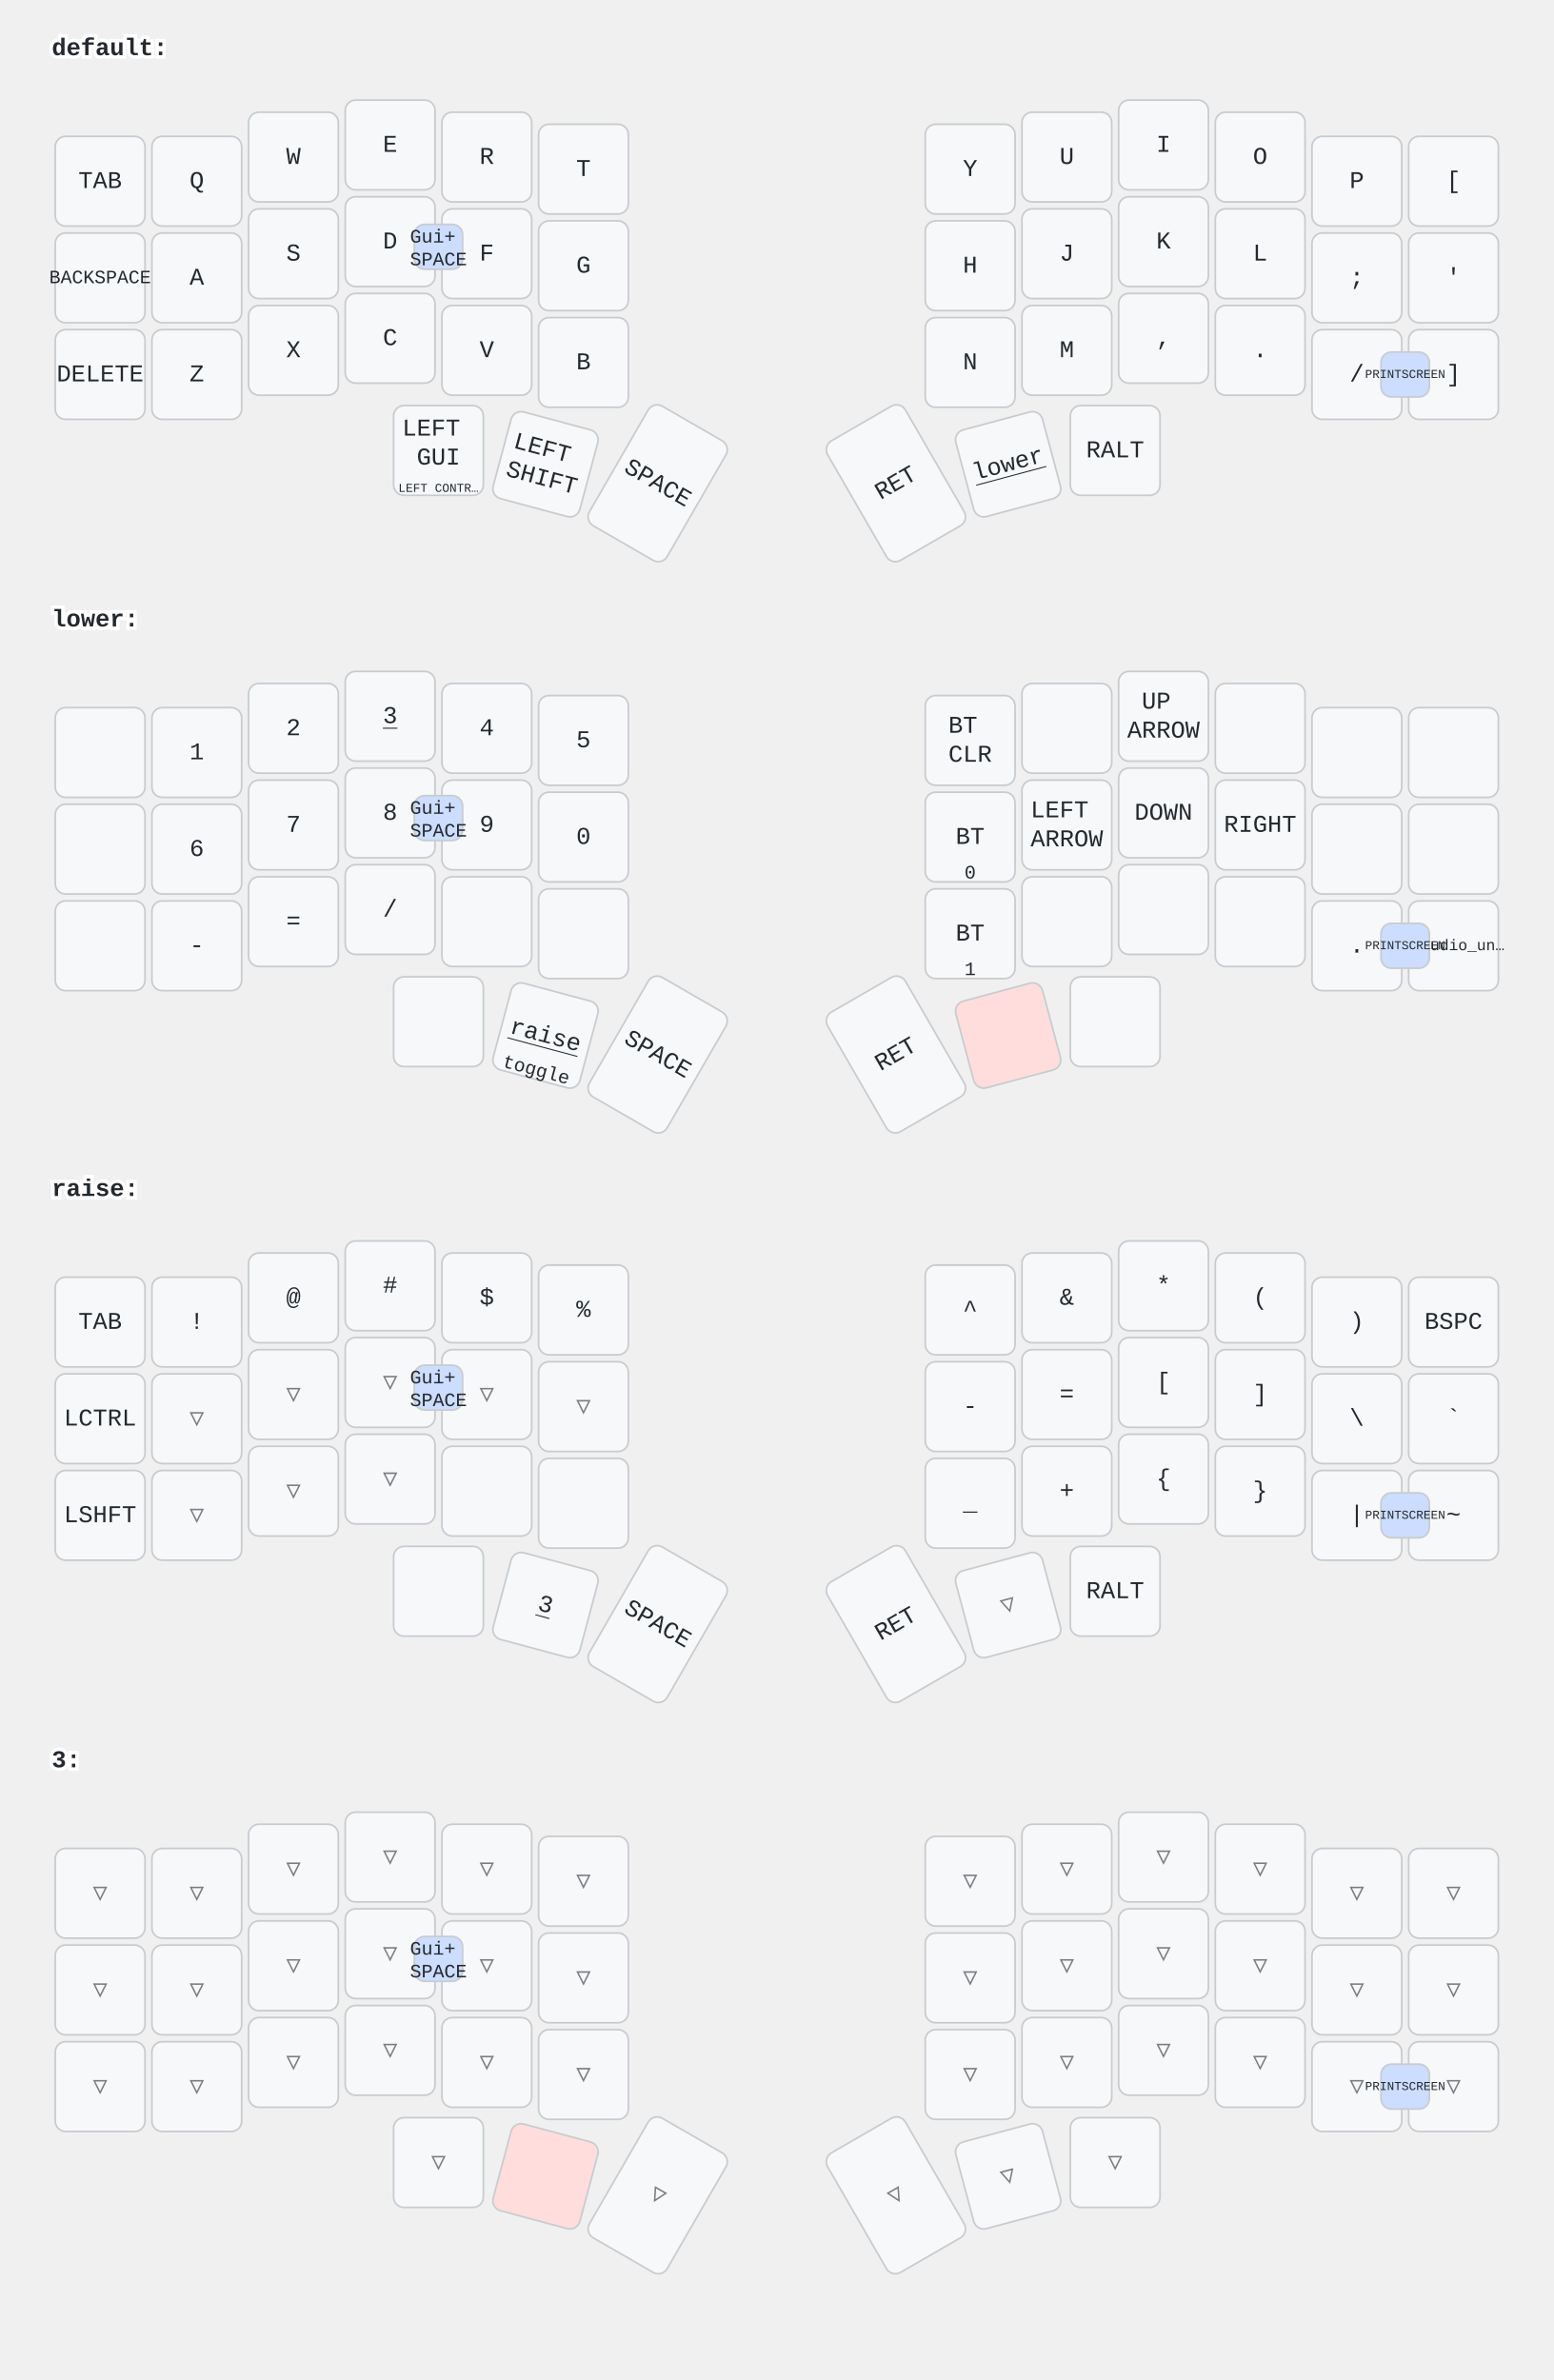
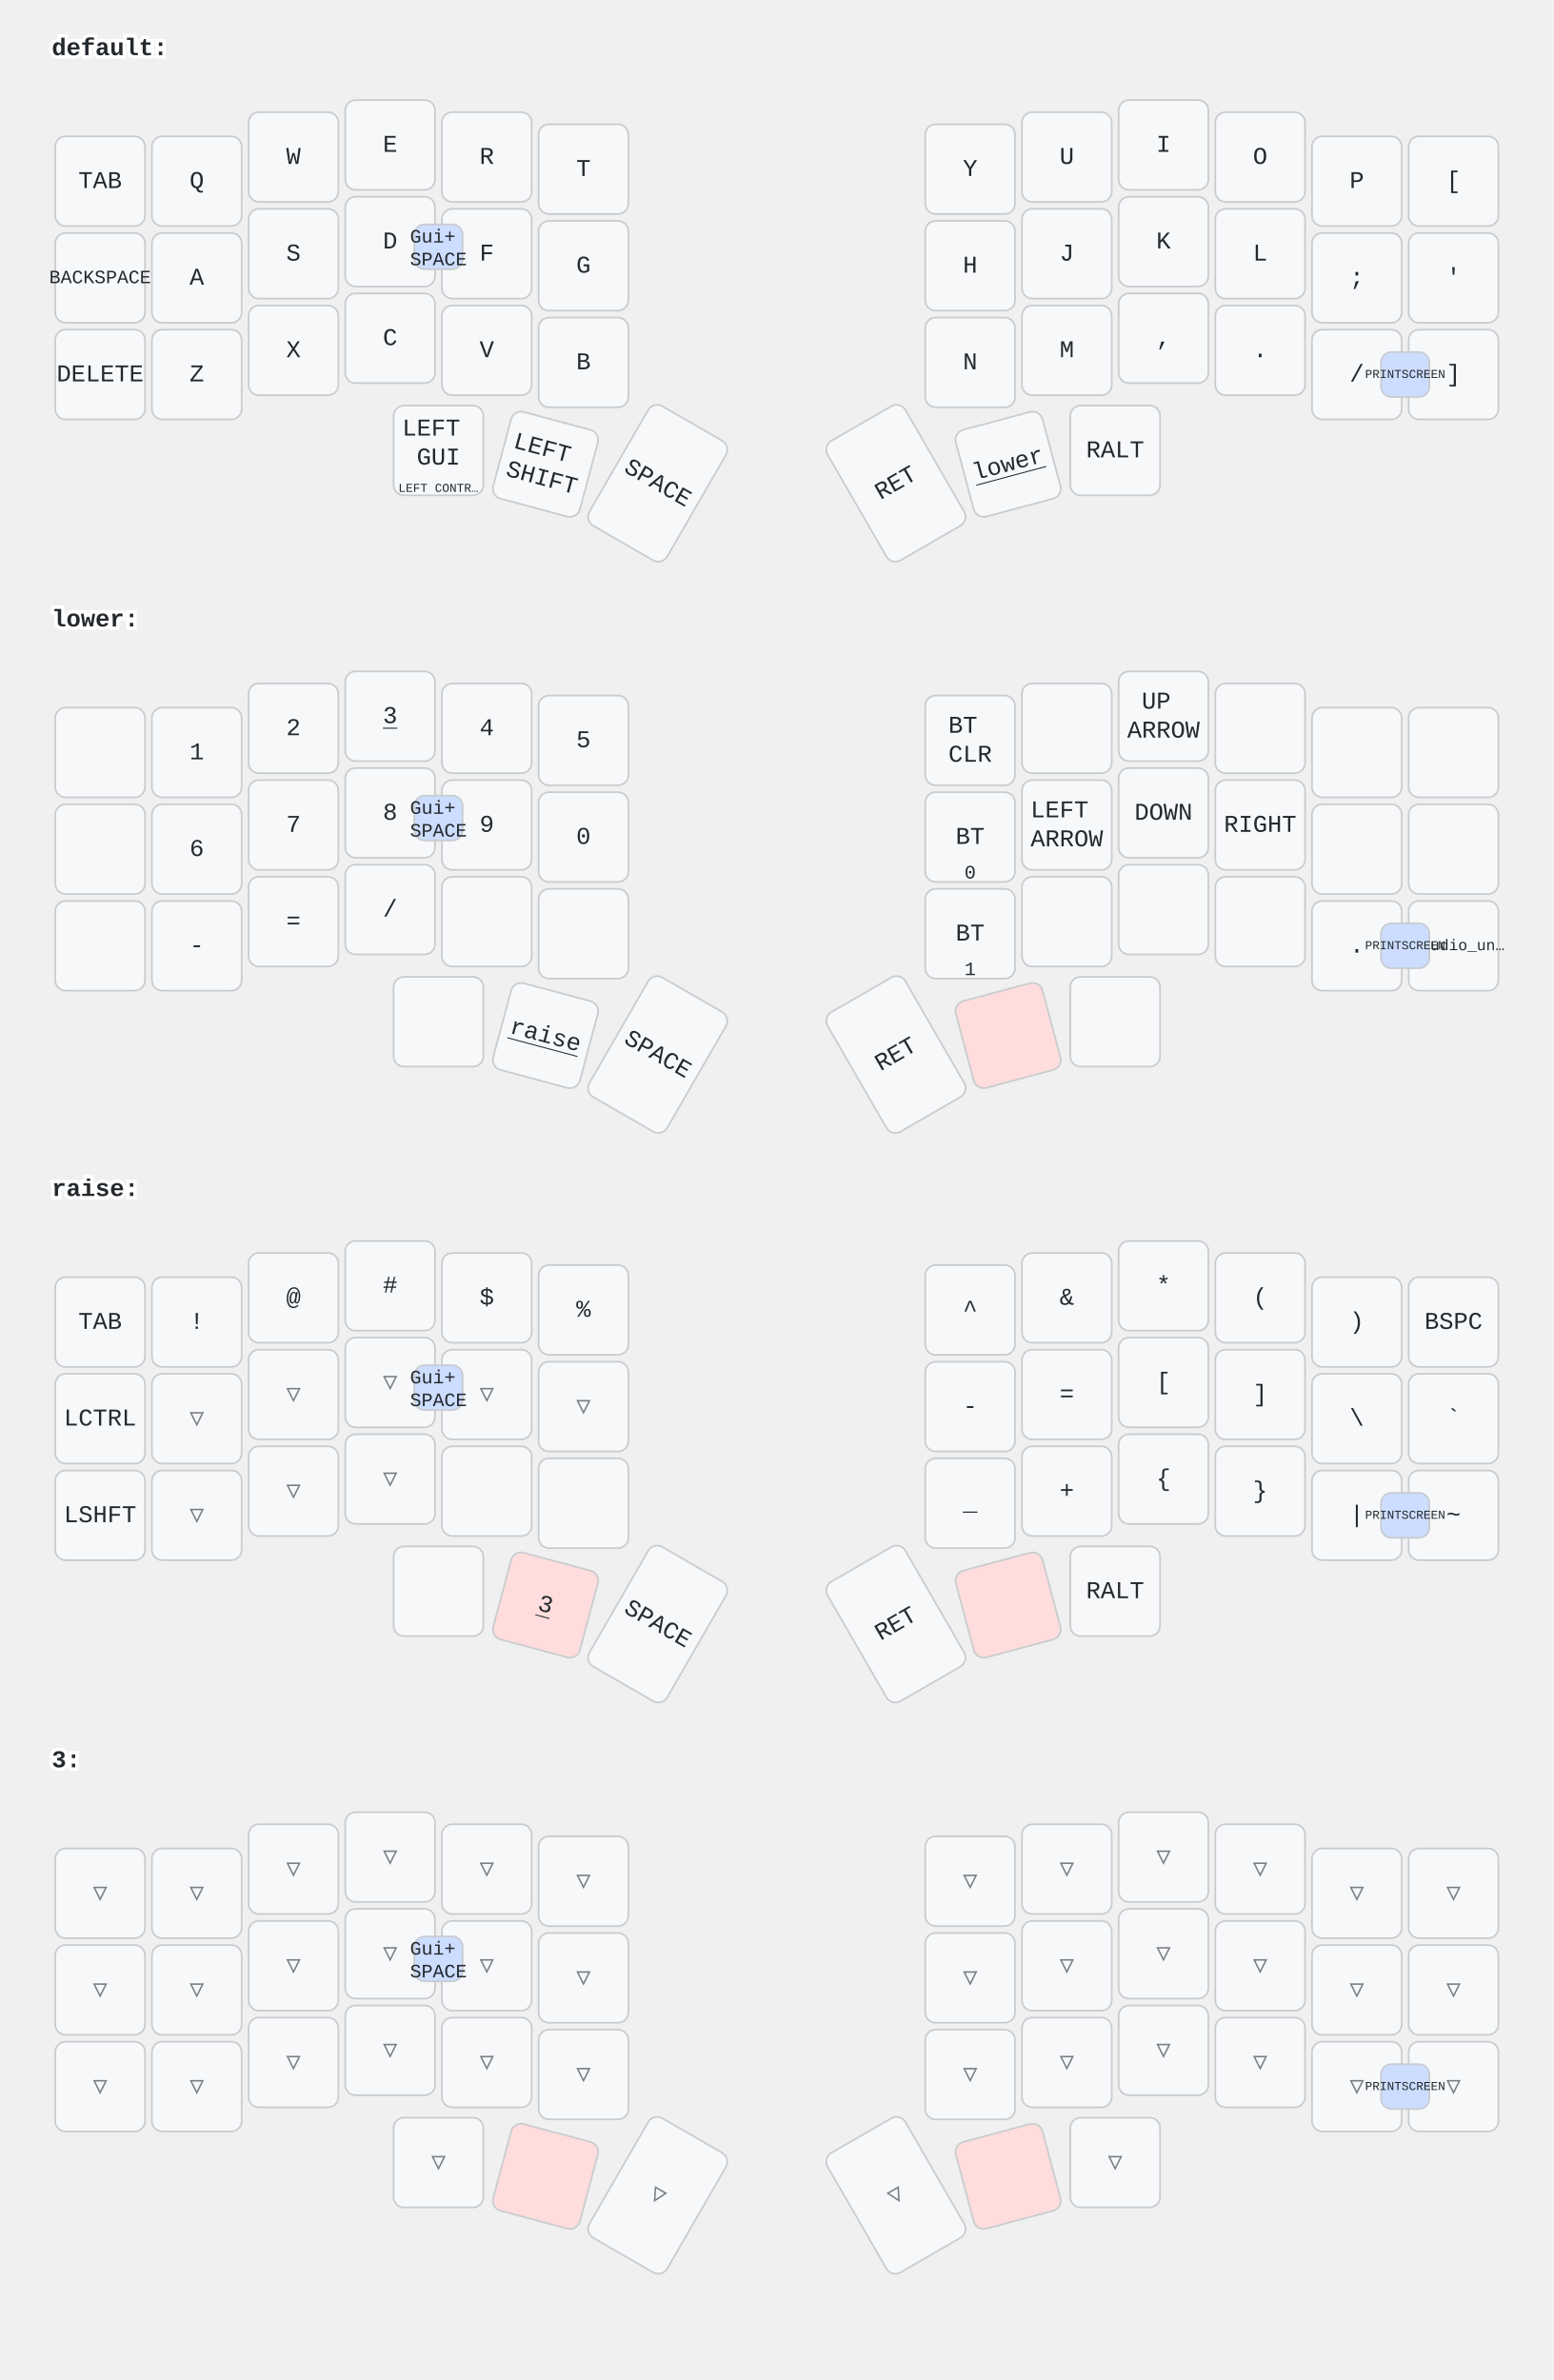
<svg xmlns="http://www.w3.org/2000/svg" width="900" height="1379" viewBox="0 0 900 1379" class="keymap">
  <style>/* inherit to force styles through use tags */
svg path {
    fill: inherit;
}

/* font and background color specifications */
svg.keymap {
    font-family: SFMono-Regular,Consolas,Liberation Mono,Menlo,monospace;
    font-size: 14px;
    font-kerning: normal;
    text-rendering: optimizeLegibility;
    fill: #24292e;
}

/* default key styling */
rect.key {
    fill: #f6f8fa;
}

rect.key, rect.combo {
    stroke: #c9cccf;
    stroke-width: 1;
}

/* default key side styling, only used is draw_key_sides is set */
rect.side {
    filter: brightness(90%);
}

/* color accent for combo boxes */
rect.combo, rect.combo-separate {
    fill: #cdf;
}

/* color accent for held keys */
rect.held, rect.combo.held {
    fill: #fdd;
}

/* color accent for ghost (optional) keys */
rect.ghost, rect.combo.ghost {
    stroke-dasharray: 4, 4;
    stroke-width: 2;
}

text {
    text-anchor: middle;
    dominant-baseline: middle;
}

/* styling for layer labels */
text.label {
    font-weight: bold;
    text-anchor: start;
    stroke: white;
    stroke-width: 4;
    paint-order: stroke;
}

/* styling for optional footer */
text.footer {
    text-anchor: end;
    dominant-baseline: auto;
    stroke: white;
    stroke-width: 4;
    paint-order: stroke;
}

/* styling for combo tap, and key non-tap label text */
text.combo, text.hold, text.shifted, text.left, text.right, text.tl, text.tr, text.bl, text.br {
    font-size: 11px;
}

text.hold, text.bl, text.br {
    text-anchor: middle;
    dominant-baseline: auto;
}

text.shifted, text.tl, text.tr {
    text-anchor: middle;
    dominant-baseline: hanging;
}

text.left, text.tl, text.bl {
    text-anchor: start;
}

text.right, text.tr, text.br {
    text-anchor: end;
}

text.layer-activator {
    text-decoration: underline;
}

/* styling for hold/shifted label text in combo box */
text.combo.hold, text.combo.shifted, text.combo.left, text.combo.right {
    font-size: 8px;
}

/* lighter symbol for transparent keys */
text.trans {
    fill: #7b7e81;
}

/* styling for combo dendrons */
path.combo {
    stroke-width: 1;
    stroke: gray;
    fill: none;
}

/* Start Tabler Icons Cleanup */
/* cannot use height/width with glyphs */
.icon-tabler &gt; path {
    fill: inherit;
    stroke: inherit;
    stroke-width: 2;
}
/* hide tabler's default box */
.icon-tabler &gt; path[stroke="none"][fill="none"] {
    visibility: hidden;
}
/* End Tabler Icons Cleanup */
</style>
  <g transform="translate(30, 0)" class="layer-default">
    <text x="0" y="28" class="label" id="default">default:</text>
    <g transform="translate(0, 56)">
      <g transform="translate(28, 49)" class="key keypos-0">
        <rect rx="6" ry="6" x="-26" y="-26" width="52" height="52" class="key" />
        <text x="0" y="0" class="key tap">TAB</text>
      </g>
      <g transform="translate(84, 49)" class="key keypos-1">
        <rect rx="6" ry="6" x="-26" y="-26" width="52" height="52" class="key" />
        <text x="0" y="0" class="key tap">Q</text>
      </g>
      <g transform="translate(140, 35)" class="key keypos-2">
        <rect rx="6" ry="6" x="-26" y="-26" width="52" height="52" class="key" />
        <text x="0" y="0" class="key tap">W</text>
      </g>
      <g transform="translate(196, 28)" class="key keypos-3">
        <rect rx="6" ry="6" x="-26" y="-26" width="52" height="52" class="key" />
        <text x="0" y="0" class="key tap">E</text>
      </g>
      <g transform="translate(252, 35)" class="key keypos-4">
        <rect rx="6" ry="6" x="-26" y="-26" width="52" height="52" class="key" />
        <text x="0" y="0" class="key tap">R</text>
      </g>
      <g transform="translate(308, 42)" class="key keypos-5">
        <rect rx="6" ry="6" x="-26" y="-26" width="52" height="52" class="key" />
        <text x="0" y="0" class="key tap">T</text>
      </g>
      <g transform="translate(532, 42)" class="key keypos-6">
        <rect rx="6" ry="6" x="-26" y="-26" width="52" height="52" class="key" />
        <text x="0" y="0" class="key tap">Y</text>
      </g>
      <g transform="translate(588, 35)" class="key keypos-7">
        <rect rx="6" ry="6" x="-26" y="-26" width="52" height="52" class="key" />
        <text x="0" y="0" class="key tap">U</text>
      </g>
      <g transform="translate(644, 28)" class="key keypos-8">
        <rect rx="6" ry="6" x="-26" y="-26" width="52" height="52" class="key" />
        <text x="0" y="0" class="key tap">I</text>
      </g>
      <g transform="translate(700, 35)" class="key keypos-9">
        <rect rx="6" ry="6" x="-26" y="-26" width="52" height="52" class="key" />
        <text x="0" y="0" class="key tap">O</text>
      </g>
      <g transform="translate(756, 49)" class="key keypos-10">
        <rect rx="6" ry="6" x="-26" y="-26" width="52" height="52" class="key" />
        <text x="0" y="0" class="key tap">P</text>
      </g>
      <g transform="translate(812, 49)" class="key keypos-11">
        <rect rx="6" ry="6" x="-26" y="-26" width="52" height="52" class="key" />
        <text x="0" y="0" class="key tap">[</text>
      </g>
      <g transform="translate(28, 105)" class="key keypos-12">
        <rect rx="6" ry="6" x="-26" y="-26" width="52" height="52" class="key" />
        <text x="0" y="0" class="key tap">
          <tspan style="font-size: 78%">BACKSPACE</tspan>
        </text>
      </g>
      <g transform="translate(84, 105)" class="key keypos-13">
        <rect rx="6" ry="6" x="-26" y="-26" width="52" height="52" class="key" />
        <text x="0" y="0" class="key tap">A</text>
      </g>
      <g transform="translate(140, 91)" class="key keypos-14">
        <rect rx="6" ry="6" x="-26" y="-26" width="52" height="52" class="key" />
        <text x="0" y="0" class="key tap">S</text>
      </g>
      <g transform="translate(196, 84)" class="key keypos-15">
        <rect rx="6" ry="6" x="-26" y="-26" width="52" height="52" class="key" />
        <text x="0" y="0" class="key tap">D</text>
      </g>
      <g transform="translate(252, 91)" class="key keypos-16">
        <rect rx="6" ry="6" x="-26" y="-26" width="52" height="52" class="key" />
        <text x="0" y="0" class="key tap">F</text>
      </g>
      <g transform="translate(308, 98)" class="key keypos-17">
        <rect rx="6" ry="6" x="-26" y="-26" width="52" height="52" class="key" />
        <text x="0" y="0" class="key tap">G</text>
      </g>
      <g transform="translate(532, 98)" class="key keypos-18">
        <rect rx="6" ry="6" x="-26" y="-26" width="52" height="52" class="key" />
        <text x="0" y="0" class="key tap">H</text>
      </g>
      <g transform="translate(588, 91)" class="key keypos-19">
        <rect rx="6" ry="6" x="-26" y="-26" width="52" height="52" class="key" />
        <text x="0" y="0" class="key tap">J</text>
      </g>
      <g transform="translate(644, 84)" class="key keypos-20">
        <rect rx="6" ry="6" x="-26" y="-26" width="52" height="52" class="key" />
        <text x="0" y="0" class="key tap">K</text>
      </g>
      <g transform="translate(700, 91)" class="key keypos-21">
        <rect rx="6" ry="6" x="-26" y="-26" width="52" height="52" class="key" />
        <text x="0" y="0" class="key tap">L</text>
      </g>
      <g transform="translate(756, 105)" class="key keypos-22">
        <rect rx="6" ry="6" x="-26" y="-26" width="52" height="52" class="key" />
        <text x="0" y="0" class="key tap">;</text>
      </g>
      <g transform="translate(812, 105)" class="key keypos-23">
        <rect rx="6" ry="6" x="-26" y="-26" width="52" height="52" class="key" />
        <text x="0" y="0" class="key tap">'</text>
      </g>
      <g transform="translate(28, 161)" class="key keypos-24">
        <rect rx="6" ry="6" x="-26" y="-26" width="52" height="52" class="key" />
        <text x="0" y="0" class="key tap">DELETE</text>
      </g>
      <g transform="translate(84, 161)" class="key keypos-25">
        <rect rx="6" ry="6" x="-26" y="-26" width="52" height="52" class="key" />
        <text x="0" y="0" class="key tap">Z</text>
      </g>
      <g transform="translate(140, 147)" class="key keypos-26">
        <rect rx="6" ry="6" x="-26" y="-26" width="52" height="52" class="key" />
        <text x="0" y="0" class="key tap">X</text>
      </g>
      <g transform="translate(196, 140)" class="key keypos-27">
        <rect rx="6" ry="6" x="-26" y="-26" width="52" height="52" class="key" />
        <text x="0" y="0" class="key tap">C</text>
      </g>
      <g transform="translate(252, 147)" class="key keypos-28">
        <rect rx="6" ry="6" x="-26" y="-26" width="52" height="52" class="key" />
        <text x="0" y="0" class="key tap">V</text>
      </g>
      <g transform="translate(308, 154)" class="key keypos-29">
        <rect rx="6" ry="6" x="-26" y="-26" width="52" height="52" class="key" />
        <text x="0" y="0" class="key tap">B</text>
      </g>
      <g transform="translate(532, 154)" class="key keypos-30">
        <rect rx="6" ry="6" x="-26" y="-26" width="52" height="52" class="key" />
        <text x="0" y="0" class="key tap">N</text>
      </g>
      <g transform="translate(588, 147)" class="key keypos-31">
        <rect rx="6" ry="6" x="-26" y="-26" width="52" height="52" class="key" />
        <text x="0" y="0" class="key tap">M</text>
      </g>
      <g transform="translate(644, 140)" class="key keypos-32">
        <rect rx="6" ry="6" x="-26" y="-26" width="52" height="52" class="key" />
        <text x="0" y="0" class="key tap">,</text>
      </g>
      <g transform="translate(700, 147)" class="key keypos-33">
        <rect rx="6" ry="6" x="-26" y="-26" width="52" height="52" class="key" />
        <text x="0" y="0" class="key tap">.</text>
      </g>
      <g transform="translate(756, 161)" class="key keypos-34">
        <rect rx="6" ry="6" x="-26" y="-26" width="52" height="52" class="key" />
        <text x="0" y="0" class="key tap">/</text>
      </g>
      <g transform="translate(812, 161)" class="key keypos-35">
        <rect rx="6" ry="6" x="-26" y="-26" width="52" height="52" class="key" />
        <text x="0" y="0" class="key tap">]</text>
      </g>
      <g transform="translate(224, 205)" class="key keypos-36">
        <rect rx="6" ry="6" x="-26" y="-26" width="52" height="52" class="key" />
        <text x="0" y="0" class="key tap">
          <tspan x="0" dy="-0.9em">LEFT</tspan>
          <tspan x="0" dy="1.2em">GUI</tspan>
        </text>
        <text x="0" y="24" class="key hold">
          <tspan style="font-size: 64%">LEFT CONTR…</tspan>
        </text>
      </g>
      <g transform="translate(286, 213) rotate(15.0)" class="key keypos-37">
        <rect rx="6" ry="6" x="-26" y="-26" width="52" height="52" class="key" />
        <text x="0" y="0" class="key tap">
          <tspan x="0" dy="-0.6em">LEFT</tspan>
          <tspan x="0" dy="1.2em">SHIFT</tspan>
        </text>
      </g>
      <g transform="translate(351, 224) rotate(30.0)" class="key keypos-38">
        <rect rx="6" ry="6" x="-26" y="-40" width="52" height="80" class="key" />
        <text x="0" y="0" class="key tap">SPACE</text>
      </g>
      <g transform="translate(489, 224) rotate(-30.0)" class="key keypos-39">
        <rect rx="6" ry="6" x="-26" y="-40" width="52" height="80" class="key" />
        <text x="0" y="0" class="key tap">RET</text>
      </g>
      <g transform="translate(554, 213) rotate(-15.0)" class="key keypos-40">
        <rect rx="6" ry="6" x="-26" y="-26" width="52" height="52" class="key" />
        <a href="#lower">
          <text x="0" y="0" class="key tap layer-activator">lower</text>
        </a>
      </g>
      <g transform="translate(616, 205)" class="key keypos-41">
        <rect rx="6" ry="6" x="-26" y="-26" width="52" height="52" class="key" />
        <text x="0" y="0" class="key tap">RALT</text>
      </g>
      <g class="combo combopos-0">
        <rect rx="6" ry="6" x="770" y="148" width="28" height="26" class="combo" />
        <text x="784" y="161" class="combo tap">
          <tspan style="font-size: 64%">PRINTSCREEN</tspan>
        </text>
      </g>
      <g class="combo combopos-1">
        <rect rx="6" ry="6" x="210" y="74" width="28" height="26" class="combo" />
        <text x="224" y="88" class="combo tap">
          <tspan x="224" dy="-0.6em">Gui+</tspan>
          <tspan x="224" dy="1.2em">SPACE</tspan>
        </text>
      </g>
    </g>
  </g>
  <g transform="translate(30, 331)" class="layer-lower">
    <text x="0" y="28" class="label" id="lower">lower:</text>
    <g transform="translate(0, 56)">
      <g transform="translate(28, 49)" class="key keypos-0">
        <rect rx="6" ry="6" x="-26" y="-26" width="52" height="52" class="key" />
      </g>
      <g transform="translate(84, 49)" class="key keypos-1">
        <rect rx="6" ry="6" x="-26" y="-26" width="52" height="52" class="key" />
        <text x="0" y="0" class="key tap">1</text>
      </g>
      <g transform="translate(140, 35)" class="key keypos-2">
        <rect rx="6" ry="6" x="-26" y="-26" width="52" height="52" class="key" />
        <text x="0" y="0" class="key tap">2</text>
      </g>
      <g transform="translate(196, 28)" class="key keypos-3">
        <rect rx="6" ry="6" x="-26" y="-26" width="52" height="52" class="key" />
        <a href="#x_x">
          <text x="0" y="0" class="key tap layer-activator">3</text>
        </a>
      </g>
      <g transform="translate(252, 35)" class="key keypos-4">
        <rect rx="6" ry="6" x="-26" y="-26" width="52" height="52" class="key" />
        <text x="0" y="0" class="key tap">4</text>
      </g>
      <g transform="translate(308, 42)" class="key keypos-5">
        <rect rx="6" ry="6" x="-26" y="-26" width="52" height="52" class="key" />
        <text x="0" y="0" class="key tap">5</text>
      </g>
      <g transform="translate(532, 42)" class="key keypos-6">
        <rect rx="6" ry="6" x="-26" y="-26" width="52" height="52" class="key" />
        <text x="0" y="0" class="key tap">
          <tspan x="0" dy="-0.6em">BT</tspan>
          <tspan x="0" dy="1.2em">CLR</tspan>
        </text>
      </g>
      <g transform="translate(588, 35)" class="key keypos-7">
        <rect rx="6" ry="6" x="-26" y="-26" width="52" height="52" class="key" />
      </g>
      <g transform="translate(644, 28)" class="key keypos-8">
        <rect rx="6" ry="6" x="-26" y="-26" width="52" height="52" class="key" />
        <text x="0" y="0" class="key tap">
          <tspan x="0" dy="-0.6em">UP</tspan>
          <tspan x="0" dy="1.2em">ARROW</tspan>
        </text>
      </g>
      <g transform="translate(700, 35)" class="key keypos-9">
        <rect rx="6" ry="6" x="-26" y="-26" width="52" height="52" class="key" />
      </g>
      <g transform="translate(756, 49)" class="key keypos-10">
        <rect rx="6" ry="6" x="-26" y="-26" width="52" height="52" class="key" />
      </g>
      <g transform="translate(812, 49)" class="key keypos-11">
        <rect rx="6" ry="6" x="-26" y="-26" width="52" height="52" class="key" />
      </g>
      <g transform="translate(28, 105)" class="key keypos-12">
        <rect rx="6" ry="6" x="-26" y="-26" width="52" height="52" class="key" />
      </g>
      <g transform="translate(84, 105)" class="key keypos-13">
        <rect rx="6" ry="6" x="-26" y="-26" width="52" height="52" class="key" />
        <text x="0" y="0" class="key tap">6</text>
      </g>
      <g transform="translate(140, 91)" class="key keypos-14">
        <rect rx="6" ry="6" x="-26" y="-26" width="52" height="52" class="key" />
        <text x="0" y="0" class="key tap">7</text>
      </g>
      <g transform="translate(196, 84)" class="key keypos-15">
        <rect rx="6" ry="6" x="-26" y="-26" width="52" height="52" class="key" />
        <text x="0" y="0" class="key tap">8</text>
      </g>
      <g transform="translate(252, 91)" class="key keypos-16">
        <rect rx="6" ry="6" x="-26" y="-26" width="52" height="52" class="key" />
        <text x="0" y="0" class="key tap">9</text>
      </g>
      <g transform="translate(308, 98)" class="key keypos-17">
        <rect rx="6" ry="6" x="-26" y="-26" width="52" height="52" class="key" />
        <text x="0" y="0" class="key tap">0</text>
      </g>
      <g transform="translate(532, 98)" class="key keypos-18">
        <rect rx="6" ry="6" x="-26" y="-26" width="52" height="52" class="key" />
        <text x="0" y="0" class="key tap">BT</text>
        <text x="0" y="24" class="key hold">0</text>
      </g>
      <g transform="translate(588, 91)" class="key keypos-19">
        <rect rx="6" ry="6" x="-26" y="-26" width="52" height="52" class="key" />
        <text x="0" y="0" class="key tap">
          <tspan x="0" dy="-0.6em">LEFT</tspan>
          <tspan x="0" dy="1.2em">ARROW</tspan>
        </text>
      </g>
      <g transform="translate(644, 84)" class="key keypos-20">
        <rect rx="6" ry="6" x="-26" y="-26" width="52" height="52" class="key" />
        <text x="0" y="0" class="key tap">DOWN</text>
      </g>
      <g transform="translate(700, 91)" class="key keypos-21">
        <rect rx="6" ry="6" x="-26" y="-26" width="52" height="52" class="key" />
        <text x="0" y="0" class="key tap">RIGHT</text>
      </g>
      <g transform="translate(756, 105)" class="key keypos-22">
        <rect rx="6" ry="6" x="-26" y="-26" width="52" height="52" class="key" />
      </g>
      <g transform="translate(812, 105)" class="key keypos-23">
        <rect rx="6" ry="6" x="-26" y="-26" width="52" height="52" class="key" />
      </g>
      <g transform="translate(28, 161)" class="key keypos-24">
        <rect rx="6" ry="6" x="-26" y="-26" width="52" height="52" class="key" />
      </g>
      <g transform="translate(84, 161)" class="key keypos-25">
        <rect rx="6" ry="6" x="-26" y="-26" width="52" height="52" class="key" />
        <text x="0" y="0" class="key tap">-</text>
      </g>
      <g transform="translate(140, 147)" class="key keypos-26">
        <rect rx="6" ry="6" x="-26" y="-26" width="52" height="52" class="key" />
        <text x="0" y="0" class="key tap">=</text>
      </g>
      <g transform="translate(196, 140)" class="key keypos-27">
        <rect rx="6" ry="6" x="-26" y="-26" width="52" height="52" class="key" />
        <text x="0" y="0" class="key tap">/</text>
      </g>
      <g transform="translate(252, 147)" class="key keypos-28">
        <rect rx="6" ry="6" x="-26" y="-26" width="52" height="52" class="key" />
      </g>
      <g transform="translate(308, 154)" class="key keypos-29">
        <rect rx="6" ry="6" x="-26" y="-26" width="52" height="52" class="key" />
      </g>
      <g transform="translate(532, 154)" class="key keypos-30">
        <rect rx="6" ry="6" x="-26" y="-26" width="52" height="52" class="key" />
        <text x="0" y="0" class="key tap">BT</text>
        <text x="0" y="24" class="key hold">1</text>
      </g>
      <g transform="translate(588, 147)" class="key keypos-31">
        <rect rx="6" ry="6" x="-26" y="-26" width="52" height="52" class="key" />
      </g>
      <g transform="translate(644, 140)" class="key keypos-32">
        <rect rx="6" ry="6" x="-26" y="-26" width="52" height="52" class="key" />
      </g>
      <g transform="translate(700, 147)" class="key keypos-33">
        <rect rx="6" ry="6" x="-26" y="-26" width="52" height="52" class="key" />
      </g>
      <g transform="translate(756, 161)" class="key keypos-34">
        <rect rx="6" ry="6" x="-26" y="-26" width="52" height="52" class="key" />
        <text x="0" y="0" class="key tap">.</text>
      </g>
      <g transform="translate(812, 161)" class="key keypos-35">
        <rect rx="6" ry="6" x="-26" y="-26" width="52" height="52" class="key" />
        <text x="0" y="0" class="key tap">
          <tspan style="font-size: 64%">&amp;studio_un…</tspan>
        </text>
      </g>
      <g transform="translate(224, 205)" class="key keypos-36">
        <rect rx="6" ry="6" x="-26" y="-26" width="52" height="52" class="key" />
      </g>
      <g transform="translate(286, 213) rotate(15.0)" class="key keypos-37">
        <rect rx="6" ry="6" x="-26" y="-26" width="52" height="52" class="key" />
        <a href="#raise">
          <text x="0" y="0" class="key tap layer-activator">raise</text>
        </a>
-         <text x="0" y="24" class="key hold">toggle</text>
      </g>
      <g transform="translate(351, 224) rotate(30.0)" class="key keypos-38">
        <rect rx="6" ry="6" x="-26" y="-40" width="52" height="80" class="key" />
        <text x="0" y="0" class="key tap">SPACE</text>
      </g>
      <g transform="translate(489, 224) rotate(-30.0)" class="key keypos-39">
        <rect rx="6" ry="6" x="-26" y="-40" width="52" height="80" class="key" />
        <text x="0" y="0" class="key tap">RET</text>
      </g>
      <g transform="translate(554, 213) rotate(-15.0)" class="key held keypos-40">
        <rect rx="6" ry="6" x="-26" y="-26" width="52" height="52" class="key held" />
      </g>
      <g transform="translate(616, 205)" class="key keypos-41">
        <rect rx="6" ry="6" x="-26" y="-26" width="52" height="52" class="key" />
      </g>
      <g class="combo combopos-0">
        <rect rx="6" ry="6" x="770" y="148" width="28" height="26" class="combo" />
        <text x="784" y="161" class="combo tap">
          <tspan style="font-size: 64%">PRINTSCREEN</tspan>
        </text>
      </g>
      <g class="combo combopos-1">
        <rect rx="6" ry="6" x="210" y="74" width="28" height="26" class="combo" />
        <text x="224" y="88" class="combo tap">
          <tspan x="224" dy="-0.6em">Gui+</tspan>
          <tspan x="224" dy="1.2em">SPACE</tspan>
        </text>
      </g>
    </g>
  </g>
  <g transform="translate(30, 661)" class="layer-raise">
    <text x="0" y="28" class="label" id="raise">raise:</text>
    <g transform="translate(0, 56)">
      <g transform="translate(28, 49)" class="key keypos-0">
        <rect rx="6" ry="6" x="-26" y="-26" width="52" height="52" class="key" />
        <text x="0" y="0" class="key tap">TAB</text>
      </g>
      <g transform="translate(84, 49)" class="key keypos-1">
        <rect rx="6" ry="6" x="-26" y="-26" width="52" height="52" class="key" />
        <text x="0" y="0" class="key tap">!</text>
      </g>
      <g transform="translate(140, 35)" class="key keypos-2">
        <rect rx="6" ry="6" x="-26" y="-26" width="52" height="52" class="key" />
        <text x="0" y="0" class="key tap">@</text>
      </g>
      <g transform="translate(196, 28)" class="key keypos-3">
        <rect rx="6" ry="6" x="-26" y="-26" width="52" height="52" class="key" />
        <text x="0" y="0" class="key tap">#</text>
      </g>
      <g transform="translate(252, 35)" class="key keypos-4">
        <rect rx="6" ry="6" x="-26" y="-26" width="52" height="52" class="key" />
        <text x="0" y="0" class="key tap">$</text>
      </g>
      <g transform="translate(308, 42)" class="key keypos-5">
        <rect rx="6" ry="6" x="-26" y="-26" width="52" height="52" class="key" />
        <text x="0" y="0" class="key tap">%</text>
      </g>
      <g transform="translate(532, 42)" class="key keypos-6">
        <rect rx="6" ry="6" x="-26" y="-26" width="52" height="52" class="key" />
        <text x="0" y="0" class="key tap">^</text>
      </g>
      <g transform="translate(588, 35)" class="key keypos-7">
        <rect rx="6" ry="6" x="-26" y="-26" width="52" height="52" class="key" />
        <text x="0" y="0" class="key tap">&amp;</text>
      </g>
      <g transform="translate(644, 28)" class="key keypos-8">
        <rect rx="6" ry="6" x="-26" y="-26" width="52" height="52" class="key" />
        <text x="0" y="0" class="key tap">*</text>
      </g>
      <g transform="translate(700, 35)" class="key keypos-9">
        <rect rx="6" ry="6" x="-26" y="-26" width="52" height="52" class="key" />
        <text x="0" y="0" class="key tap">(</text>
      </g>
      <g transform="translate(756, 49)" class="key keypos-10">
        <rect rx="6" ry="6" x="-26" y="-26" width="52" height="52" class="key" />
        <text x="0" y="0" class="key tap">)</text>
      </g>
      <g transform="translate(812, 49)" class="key keypos-11">
        <rect rx="6" ry="6" x="-26" y="-26" width="52" height="52" class="key" />
        <text x="0" y="0" class="key tap">BSPC</text>
      </g>
      <g transform="translate(28, 105)" class="key keypos-12">
        <rect rx="6" ry="6" x="-26" y="-26" width="52" height="52" class="key" />
        <text x="0" y="0" class="key tap">LCTRL</text>
      </g>
      <g transform="translate(84, 105)" class="key trans keypos-13">
        <rect rx="6" ry="6" x="-26" y="-26" width="52" height="52" class="key trans" />
        <text x="0" y="0" class="key trans tap">▽</text>
      </g>
      <g transform="translate(140, 91)" class="key trans keypos-14">
        <rect rx="6" ry="6" x="-26" y="-26" width="52" height="52" class="key trans" />
        <text x="0" y="0" class="key trans tap">▽</text>
      </g>
      <g transform="translate(196, 84)" class="key trans keypos-15">
        <rect rx="6" ry="6" x="-26" y="-26" width="52" height="52" class="key trans" />
        <text x="0" y="0" class="key trans tap">▽</text>
      </g>
      <g transform="translate(252, 91)" class="key trans keypos-16">
        <rect rx="6" ry="6" x="-26" y="-26" width="52" height="52" class="key trans" />
        <text x="0" y="0" class="key trans tap">▽</text>
      </g>
      <g transform="translate(308, 98)" class="key trans keypos-17">
        <rect rx="6" ry="6" x="-26" y="-26" width="52" height="52" class="key trans" />
        <text x="0" y="0" class="key trans tap">▽</text>
      </g>
      <g transform="translate(532, 98)" class="key keypos-18">
        <rect rx="6" ry="6" x="-26" y="-26" width="52" height="52" class="key" />
        <text x="0" y="0" class="key tap">-</text>
      </g>
      <g transform="translate(588, 91)" class="key keypos-19">
        <rect rx="6" ry="6" x="-26" y="-26" width="52" height="52" class="key" />
        <text x="0" y="0" class="key tap">=</text>
      </g>
      <g transform="translate(644, 84)" class="key keypos-20">
        <rect rx="6" ry="6" x="-26" y="-26" width="52" height="52" class="key" />
        <text x="0" y="0" class="key tap">[</text>
      </g>
      <g transform="translate(700, 91)" class="key keypos-21">
        <rect rx="6" ry="6" x="-26" y="-26" width="52" height="52" class="key" />
        <text x="0" y="0" class="key tap">]</text>
      </g>
      <g transform="translate(756, 105)" class="key keypos-22">
        <rect rx="6" ry="6" x="-26" y="-26" width="52" height="52" class="key" />
        <text x="0" y="0" class="key tap">\</text>
      </g>
      <g transform="translate(812, 105)" class="key keypos-23">
        <rect rx="6" ry="6" x="-26" y="-26" width="52" height="52" class="key" />
        <text x="0" y="0" class="key tap">`</text>
      </g>
      <g transform="translate(28, 161)" class="key keypos-24">
        <rect rx="6" ry="6" x="-26" y="-26" width="52" height="52" class="key" />
        <text x="0" y="0" class="key tap">LSHFT</text>
      </g>
      <g transform="translate(84, 161)" class="key trans keypos-25">
        <rect rx="6" ry="6" x="-26" y="-26" width="52" height="52" class="key trans" />
        <text x="0" y="0" class="key trans tap">▽</text>
      </g>
      <g transform="translate(140, 147)" class="key trans keypos-26">
        <rect rx="6" ry="6" x="-26" y="-26" width="52" height="52" class="key trans" />
        <text x="0" y="0" class="key trans tap">▽</text>
      </g>
      <g transform="translate(196, 140)" class="key trans keypos-27">
        <rect rx="6" ry="6" x="-26" y="-26" width="52" height="52" class="key trans" />
        <text x="0" y="0" class="key trans tap">▽</text>
      </g>
      <g transform="translate(252, 147)" class="key keypos-28">
        <rect rx="6" ry="6" x="-26" y="-26" width="52" height="52" class="key" />
      </g>
      <g transform="translate(308, 154)" class="key keypos-29">
        <rect rx="6" ry="6" x="-26" y="-26" width="52" height="52" class="key" />
      </g>
      <g transform="translate(532, 154)" class="key keypos-30">
        <rect rx="6" ry="6" x="-26" y="-26" width="52" height="52" class="key" />
        <text x="0" y="0" class="key tap">_</text>
      </g>
      <g transform="translate(588, 147)" class="key keypos-31">
        <rect rx="6" ry="6" x="-26" y="-26" width="52" height="52" class="key" />
        <text x="0" y="0" class="key tap">+</text>
      </g>
      <g transform="translate(644, 140)" class="key keypos-32">
        <rect rx="6" ry="6" x="-26" y="-26" width="52" height="52" class="key" />
        <text x="0" y="0" class="key tap">{</text>
      </g>
      <g transform="translate(700, 147)" class="key keypos-33">
        <rect rx="6" ry="6" x="-26" y="-26" width="52" height="52" class="key" />
        <text x="0" y="0" class="key tap">}</text>
      </g>
      <g transform="translate(756, 161)" class="key keypos-34">
        <rect rx="6" ry="6" x="-26" y="-26" width="52" height="52" class="key" />
        <text x="0" y="0" class="key tap">|</text>
      </g>
      <g transform="translate(812, 161)" class="key keypos-35">
        <rect rx="6" ry="6" x="-26" y="-26" width="52" height="52" class="key" />
        <text x="0" y="0" class="key tap">~</text>
      </g>
      <g transform="translate(224, 205)" class="key keypos-36">
        <rect rx="6" ry="6" x="-26" y="-26" width="52" height="52" class="key" />
      </g>
-       <g transform="translate(286, 213) rotate(15.0)" class="key keypos-37">
-         <rect rx="6" ry="6" x="-26" y="-26" width="52" height="52" class="key" />
+       <g transform="translate(286, 213) rotate(15.0)" class="key held keypos-37">
+         <rect rx="6" ry="6" x="-26" y="-26" width="52" height="52" class="key held" />
        <a href="#x_x">
-           <text x="0" y="0" class="key tap layer-activator">3</text>
+           <text x="0" y="0" class="key held tap layer-activator">3</text>
        </a>
      </g>
      <g transform="translate(351, 224) rotate(30.0)" class="key keypos-38">
        <rect rx="6" ry="6" x="-26" y="-40" width="52" height="80" class="key" />
        <text x="0" y="0" class="key tap">SPACE</text>
      </g>
      <g transform="translate(489, 224) rotate(-30.0)" class="key keypos-39">
        <rect rx="6" ry="6" x="-26" y="-40" width="52" height="80" class="key" />
        <text x="0" y="0" class="key tap">RET</text>
      </g>
-       <g transform="translate(554, 213) rotate(-15.0)" class="key trans keypos-40">
-         <rect rx="6" ry="6" x="-26" y="-26" width="52" height="52" class="key trans" />
-         <text x="0" y="0" class="key trans tap">▽</text>
+       <g transform="translate(554, 213) rotate(-15.0)" class="key held keypos-40">
+         <rect rx="6" ry="6" x="-26" y="-26" width="52" height="52" class="key held" />
      </g>
      <g transform="translate(616, 205)" class="key keypos-41">
        <rect rx="6" ry="6" x="-26" y="-26" width="52" height="52" class="key" />
        <text x="0" y="0" class="key tap">RALT</text>
      </g>
      <g class="combo combopos-0">
        <rect rx="6" ry="6" x="770" y="148" width="28" height="26" class="combo" />
        <text x="784" y="161" class="combo tap">
          <tspan style="font-size: 64%">PRINTSCREEN</tspan>
        </text>
      </g>
      <g class="combo combopos-1">
        <rect rx="6" ry="6" x="210" y="74" width="28" height="26" class="combo" />
        <text x="224" y="88" class="combo tap">
          <tspan x="224" dy="-0.6em">Gui+</tspan>
          <tspan x="224" dy="1.2em">SPACE</tspan>
        </text>
      </g>
    </g>
  </g>
  <g transform="translate(30, 992)" class="layer-3">
    <text x="0" y="28" class="label" id="x_x">3:</text>
    <g transform="translate(0, 56)">
      <g transform="translate(28, 49)" class="key trans keypos-0">
        <rect rx="6" ry="6" x="-26" y="-26" width="52" height="52" class="key trans" />
        <text x="0" y="0" class="key trans tap">▽</text>
      </g>
      <g transform="translate(84, 49)" class="key trans keypos-1">
        <rect rx="6" ry="6" x="-26" y="-26" width="52" height="52" class="key trans" />
        <text x="0" y="0" class="key trans tap">▽</text>
      </g>
      <g transform="translate(140, 35)" class="key trans keypos-2">
        <rect rx="6" ry="6" x="-26" y="-26" width="52" height="52" class="key trans" />
        <text x="0" y="0" class="key trans tap">▽</text>
      </g>
      <g transform="translate(196, 28)" class="key trans keypos-3">
        <rect rx="6" ry="6" x="-26" y="-26" width="52" height="52" class="key trans" />
        <text x="0" y="0" class="key trans tap">▽</text>
      </g>
      <g transform="translate(252, 35)" class="key trans keypos-4">
        <rect rx="6" ry="6" x="-26" y="-26" width="52" height="52" class="key trans" />
        <text x="0" y="0" class="key trans tap">▽</text>
      </g>
      <g transform="translate(308, 42)" class="key trans keypos-5">
        <rect rx="6" ry="6" x="-26" y="-26" width="52" height="52" class="key trans" />
        <text x="0" y="0" class="key trans tap">▽</text>
      </g>
      <g transform="translate(532, 42)" class="key trans keypos-6">
        <rect rx="6" ry="6" x="-26" y="-26" width="52" height="52" class="key trans" />
        <text x="0" y="0" class="key trans tap">▽</text>
      </g>
      <g transform="translate(588, 35)" class="key trans keypos-7">
        <rect rx="6" ry="6" x="-26" y="-26" width="52" height="52" class="key trans" />
        <text x="0" y="0" class="key trans tap">▽</text>
      </g>
      <g transform="translate(644, 28)" class="key trans keypos-8">
        <rect rx="6" ry="6" x="-26" y="-26" width="52" height="52" class="key trans" />
        <text x="0" y="0" class="key trans tap">▽</text>
      </g>
      <g transform="translate(700, 35)" class="key trans keypos-9">
        <rect rx="6" ry="6" x="-26" y="-26" width="52" height="52" class="key trans" />
        <text x="0" y="0" class="key trans tap">▽</text>
      </g>
      <g transform="translate(756, 49)" class="key trans keypos-10">
        <rect rx="6" ry="6" x="-26" y="-26" width="52" height="52" class="key trans" />
        <text x="0" y="0" class="key trans tap">▽</text>
      </g>
      <g transform="translate(812, 49)" class="key trans keypos-11">
        <rect rx="6" ry="6" x="-26" y="-26" width="52" height="52" class="key trans" />
        <text x="0" y="0" class="key trans tap">▽</text>
      </g>
      <g transform="translate(28, 105)" class="key trans keypos-12">
        <rect rx="6" ry="6" x="-26" y="-26" width="52" height="52" class="key trans" />
        <text x="0" y="0" class="key trans tap">▽</text>
      </g>
      <g transform="translate(84, 105)" class="key trans keypos-13">
        <rect rx="6" ry="6" x="-26" y="-26" width="52" height="52" class="key trans" />
        <text x="0" y="0" class="key trans tap">▽</text>
      </g>
      <g transform="translate(140, 91)" class="key trans keypos-14">
        <rect rx="6" ry="6" x="-26" y="-26" width="52" height="52" class="key trans" />
        <text x="0" y="0" class="key trans tap">▽</text>
      </g>
      <g transform="translate(196, 84)" class="key trans keypos-15">
        <rect rx="6" ry="6" x="-26" y="-26" width="52" height="52" class="key trans" />
        <text x="0" y="0" class="key trans tap">▽</text>
      </g>
      <g transform="translate(252, 91)" class="key trans keypos-16">
        <rect rx="6" ry="6" x="-26" y="-26" width="52" height="52" class="key trans" />
        <text x="0" y="0" class="key trans tap">▽</text>
      </g>
      <g transform="translate(308, 98)" class="key trans keypos-17">
        <rect rx="6" ry="6" x="-26" y="-26" width="52" height="52" class="key trans" />
        <text x="0" y="0" class="key trans tap">▽</text>
      </g>
      <g transform="translate(532, 98)" class="key trans keypos-18">
        <rect rx="6" ry="6" x="-26" y="-26" width="52" height="52" class="key trans" />
        <text x="0" y="0" class="key trans tap">▽</text>
      </g>
      <g transform="translate(588, 91)" class="key trans keypos-19">
        <rect rx="6" ry="6" x="-26" y="-26" width="52" height="52" class="key trans" />
        <text x="0" y="0" class="key trans tap">▽</text>
      </g>
      <g transform="translate(644, 84)" class="key trans keypos-20">
        <rect rx="6" ry="6" x="-26" y="-26" width="52" height="52" class="key trans" />
        <text x="0" y="0" class="key trans tap">▽</text>
      </g>
      <g transform="translate(700, 91)" class="key trans keypos-21">
        <rect rx="6" ry="6" x="-26" y="-26" width="52" height="52" class="key trans" />
        <text x="0" y="0" class="key trans tap">▽</text>
      </g>
      <g transform="translate(756, 105)" class="key trans keypos-22">
        <rect rx="6" ry="6" x="-26" y="-26" width="52" height="52" class="key trans" />
        <text x="0" y="0" class="key trans tap">▽</text>
      </g>
      <g transform="translate(812, 105)" class="key trans keypos-23">
        <rect rx="6" ry="6" x="-26" y="-26" width="52" height="52" class="key trans" />
        <text x="0" y="0" class="key trans tap">▽</text>
      </g>
      <g transform="translate(28, 161)" class="key trans keypos-24">
        <rect rx="6" ry="6" x="-26" y="-26" width="52" height="52" class="key trans" />
        <text x="0" y="0" class="key trans tap">▽</text>
      </g>
      <g transform="translate(84, 161)" class="key trans keypos-25">
        <rect rx="6" ry="6" x="-26" y="-26" width="52" height="52" class="key trans" />
        <text x="0" y="0" class="key trans tap">▽</text>
      </g>
      <g transform="translate(140, 147)" class="key trans keypos-26">
        <rect rx="6" ry="6" x="-26" y="-26" width="52" height="52" class="key trans" />
        <text x="0" y="0" class="key trans tap">▽</text>
      </g>
      <g transform="translate(196, 140)" class="key trans keypos-27">
        <rect rx="6" ry="6" x="-26" y="-26" width="52" height="52" class="key trans" />
        <text x="0" y="0" class="key trans tap">▽</text>
      </g>
      <g transform="translate(252, 147)" class="key trans keypos-28">
        <rect rx="6" ry="6" x="-26" y="-26" width="52" height="52" class="key trans" />
        <text x="0" y="0" class="key trans tap">▽</text>
      </g>
      <g transform="translate(308, 154)" class="key trans keypos-29">
        <rect rx="6" ry="6" x="-26" y="-26" width="52" height="52" class="key trans" />
        <text x="0" y="0" class="key trans tap">▽</text>
      </g>
      <g transform="translate(532, 154)" class="key trans keypos-30">
        <rect rx="6" ry="6" x="-26" y="-26" width="52" height="52" class="key trans" />
        <text x="0" y="0" class="key trans tap">▽</text>
      </g>
      <g transform="translate(588, 147)" class="key trans keypos-31">
        <rect rx="6" ry="6" x="-26" y="-26" width="52" height="52" class="key trans" />
        <text x="0" y="0" class="key trans tap">▽</text>
      </g>
      <g transform="translate(644, 140)" class="key trans keypos-32">
        <rect rx="6" ry="6" x="-26" y="-26" width="52" height="52" class="key trans" />
        <text x="0" y="0" class="key trans tap">▽</text>
      </g>
      <g transform="translate(700, 147)" class="key trans keypos-33">
        <rect rx="6" ry="6" x="-26" y="-26" width="52" height="52" class="key trans" />
        <text x="0" y="0" class="key trans tap">▽</text>
      </g>
      <g transform="translate(756, 161)" class="key trans keypos-34">
        <rect rx="6" ry="6" x="-26" y="-26" width="52" height="52" class="key trans" />
        <text x="0" y="0" class="key trans tap">▽</text>
      </g>
      <g transform="translate(812, 161)" class="key trans keypos-35">
        <rect rx="6" ry="6" x="-26" y="-26" width="52" height="52" class="key trans" />
        <text x="0" y="0" class="key trans tap">▽</text>
      </g>
      <g transform="translate(224, 205)" class="key trans keypos-36">
        <rect rx="6" ry="6" x="-26" y="-26" width="52" height="52" class="key trans" />
        <text x="0" y="0" class="key trans tap">▽</text>
      </g>
      <g transform="translate(286, 213) rotate(15.0)" class="key held keypos-37">
        <rect rx="6" ry="6" x="-26" y="-26" width="52" height="52" class="key held" />
      </g>
      <g transform="translate(351, 224) rotate(30.0)" class="key trans keypos-38">
        <rect rx="6" ry="6" x="-26" y="-40" width="52" height="80" class="key trans" />
        <text x="0" y="0" class="key trans tap">▽</text>
      </g>
      <g transform="translate(489, 224) rotate(-30.0)" class="key trans keypos-39">
        <rect rx="6" ry="6" x="-26" y="-40" width="52" height="80" class="key trans" />
        <text x="0" y="0" class="key trans tap">▽</text>
      </g>
-       <g transform="translate(554, 213) rotate(-15.0)" class="key trans keypos-40">
-         <rect rx="6" ry="6" x="-26" y="-26" width="52" height="52" class="key trans" />
-         <text x="0" y="0" class="key trans tap">▽</text>
+       <g transform="translate(554, 213) rotate(-15.0)" class="key held keypos-40">
+         <rect rx="6" ry="6" x="-26" y="-26" width="52" height="52" class="key held" />
      </g>
      <g transform="translate(616, 205)" class="key trans keypos-41">
        <rect rx="6" ry="6" x="-26" y="-26" width="52" height="52" class="key trans" />
        <text x="0" y="0" class="key trans tap">▽</text>
      </g>
      <g class="combo combopos-0">
        <rect rx="6" ry="6" x="770" y="148" width="28" height="26" class="combo" />
        <text x="784" y="161" class="combo tap">
          <tspan style="font-size: 64%">PRINTSCREEN</tspan>
        </text>
      </g>
      <g class="combo combopos-1">
        <rect rx="6" ry="6" x="210" y="74" width="28" height="26" class="combo" />
        <text x="224" y="88" class="combo tap">
          <tspan x="224" dy="-0.6em">Gui+</tspan>
          <tspan x="224" dy="1.2em">SPACE</tspan>
        </text>
      </g>
    </g>
  </g>
</svg>
